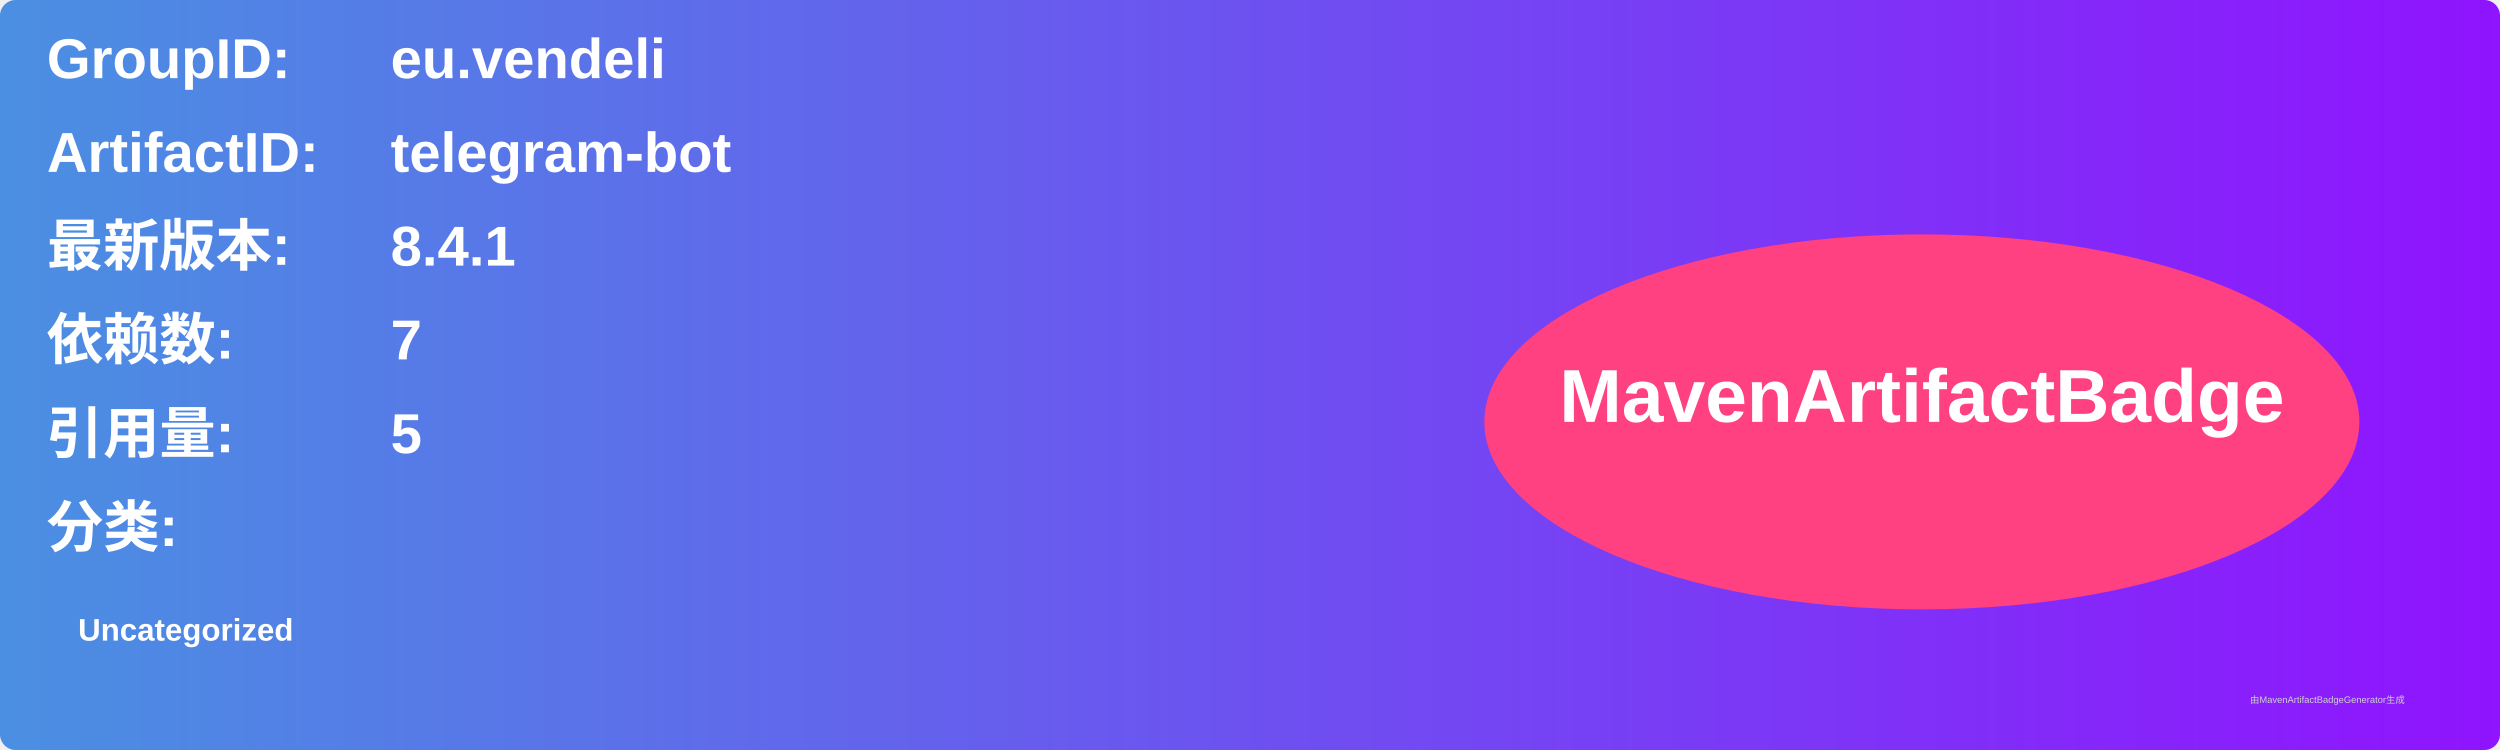
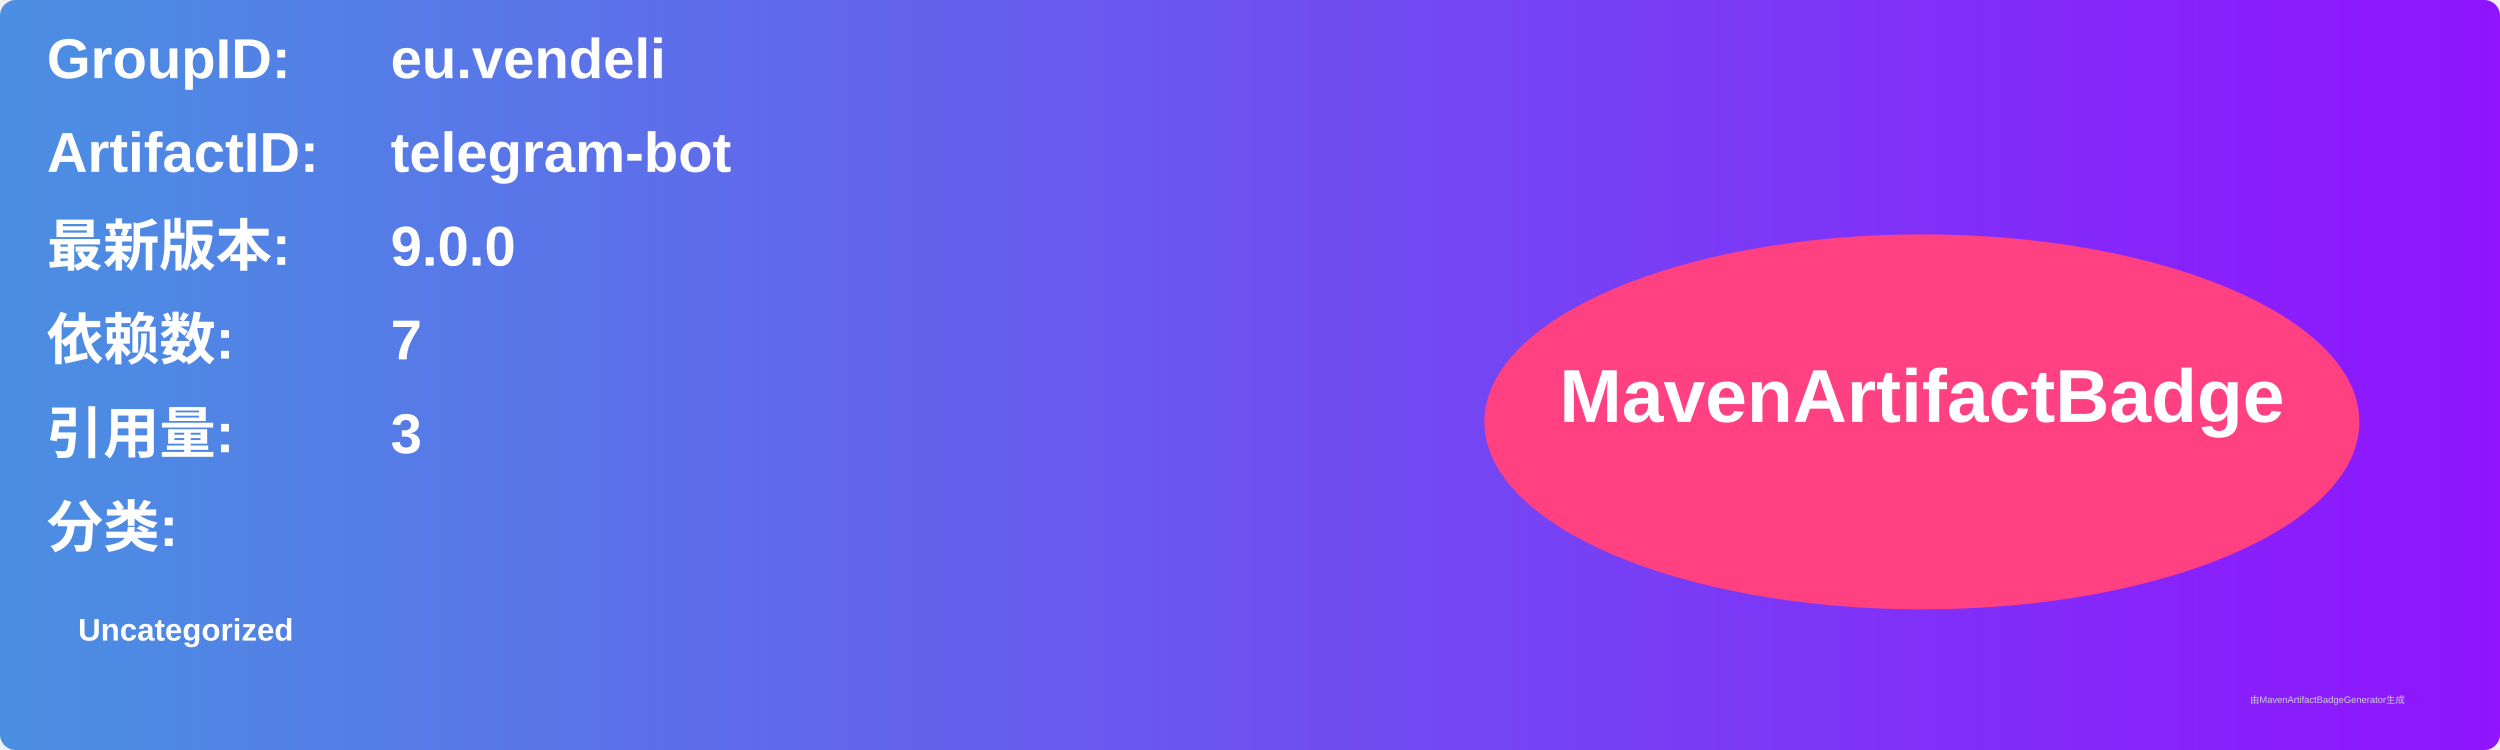
<svg xmlns="http://www.w3.org/2000/svg" width="800" height="240" viewBox="0 0 800 240">
  <linearGradient id="grad" x1="0%" y1="0%" x2="100%" y2="0%">
    <stop offset="0%" stop-color="#4a90e2" />
    <stop offset="100%" stop-color="#9013fe" />
  </linearGradient>
  <rect width="100%" height="100%" rx="5" ry="5" fill="url(#grad)" />
  <g transform="translate(15, 15)">
    <text x="0" y="10" font-family="Arial" font-size="18" fill="white" font-weight="bold" width="260">GroupID:</text>
    <text x="110" y="10" font-family="Arial" font-size="18" fill="white" font-weight="bold" width="460">eu.vendeli</text>
    <text x="0" y="40" font-family="Arial" font-size="18" fill="white" font-weight="bold" width="260">ArtifactID:</text>
    <text x="110" y="40" font-family="Arial" font-size="18" fill="white" font-weight="bold" width="460">telegram-bot</text>
    <text x="0" y="70" font-family="Arial" font-size="18" fill="white" font-weight="bold">最新版本:</text>
    <text x="110" y="70" font-family="Arial" font-size="18" fill="white" font-weight="bold">
-       <tspan font-weight="bold">8.4.1</tspan>
+       <tspan font-weight="bold">9.0.0</tspan>
    </text>
    <text x="0" y="100" font-family="Arial" font-size="18" fill="white" font-weight="bold">依赖数: </text>
    <text x="110" y="100" font-family="Arial" font-size="18" fill="white">
      <tspan font-weight="bold">7</tspan>
    </text>
    <text x="0" y="130" font-family="Arial" font-size="18" fill="white" font-weight="bold">引用量: </text>
    <text x="110" y="130" font-family="Arial" font-size="18" fill="white">
-       <tspan font-weight="bold">5</tspan>
+       <tspan font-weight="bold">3</tspan>
    </text>
    <text x="0" y="160" font-family="Arial" font-size="18" fill="white" font-weight="bold">分类:</text>
    <text x="10" y="190" font-family="Arial" font-size="10" fill="white">
      <tspan font-weight="bold">Uncategorized</tspan>
    </text>
    <ellipse cx="600" cy="120" rx="140" ry="60" fill="#ff4081" />
    <text x="600" y="120" text-anchor="middle" font-family="Arial" font-size="24" fill="white" font-weight="bold">MavenArtifactBadge</text>
  </g>
  <text x="720" y="225" font-family="Arial" font-size="3" fill="#d0d0d0">由MavenArtifactBadgeGenerator生成</text>
</svg>
